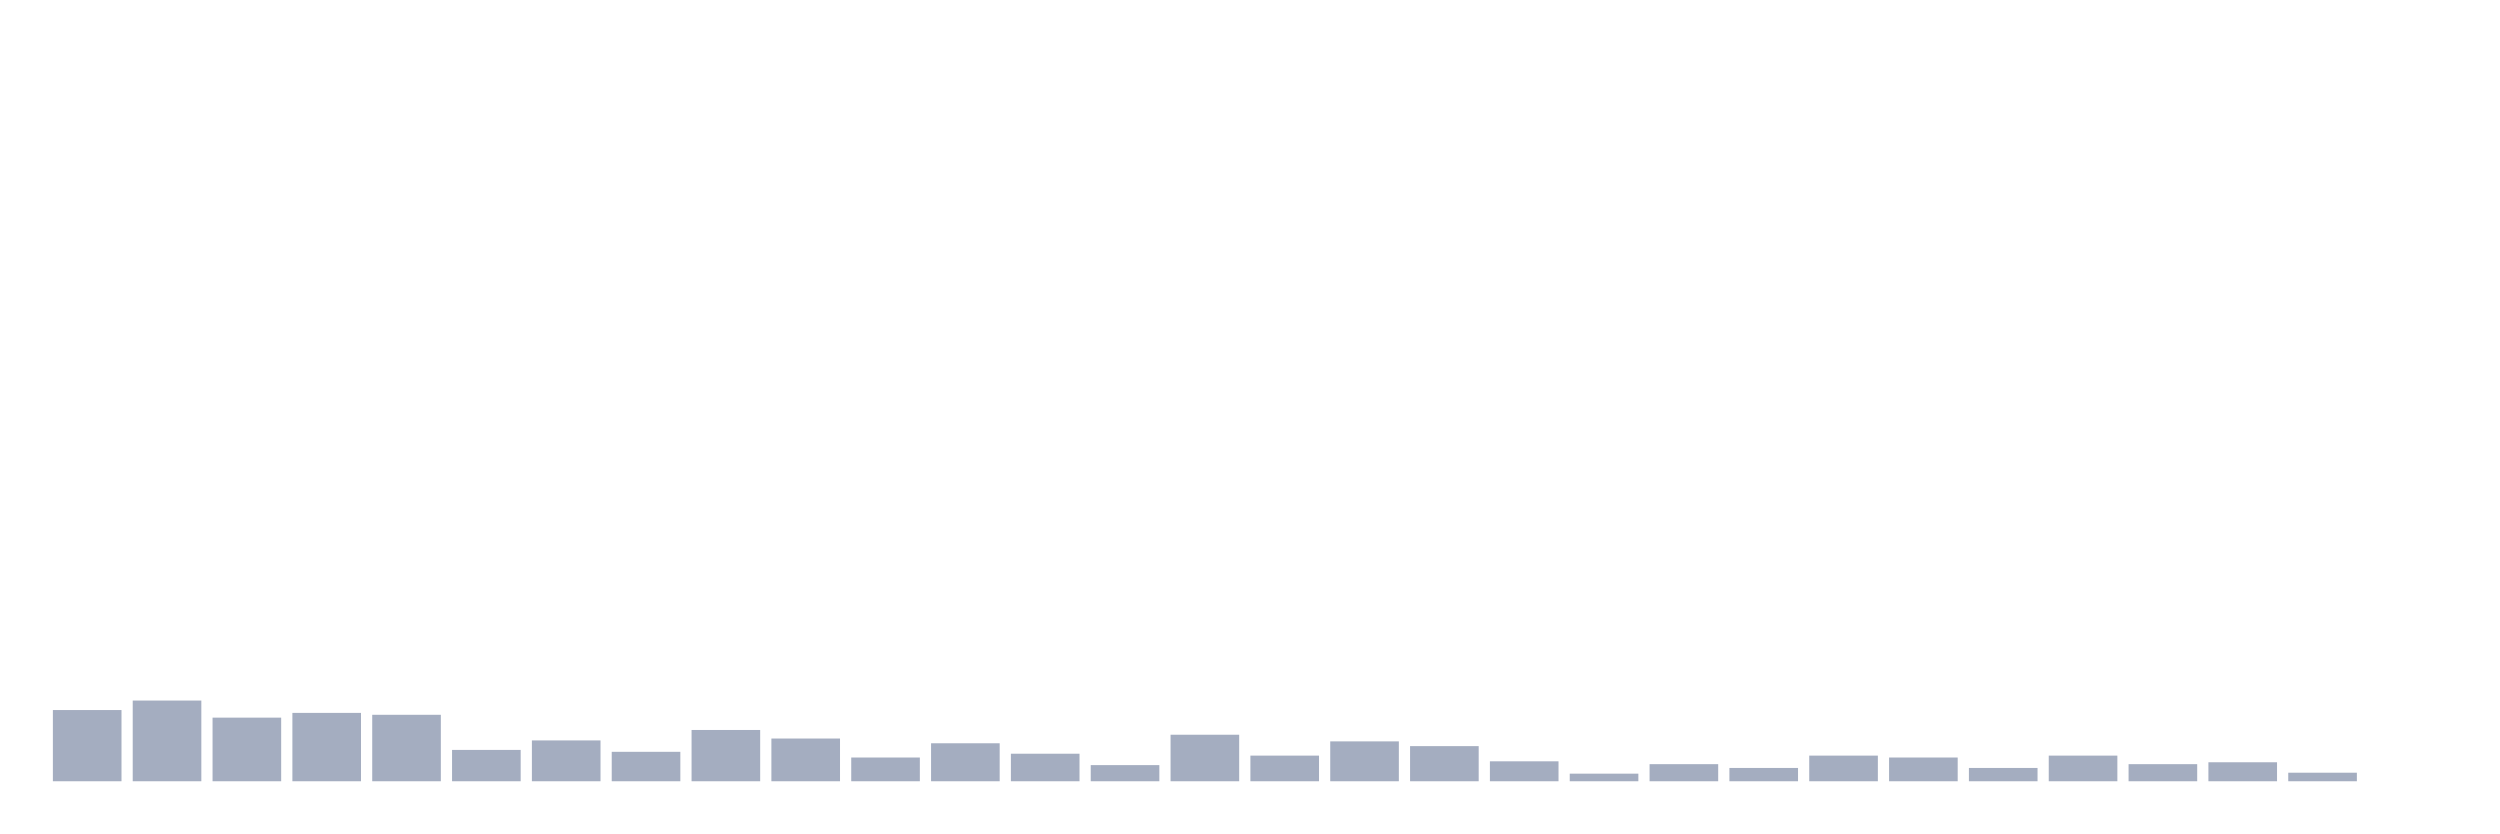
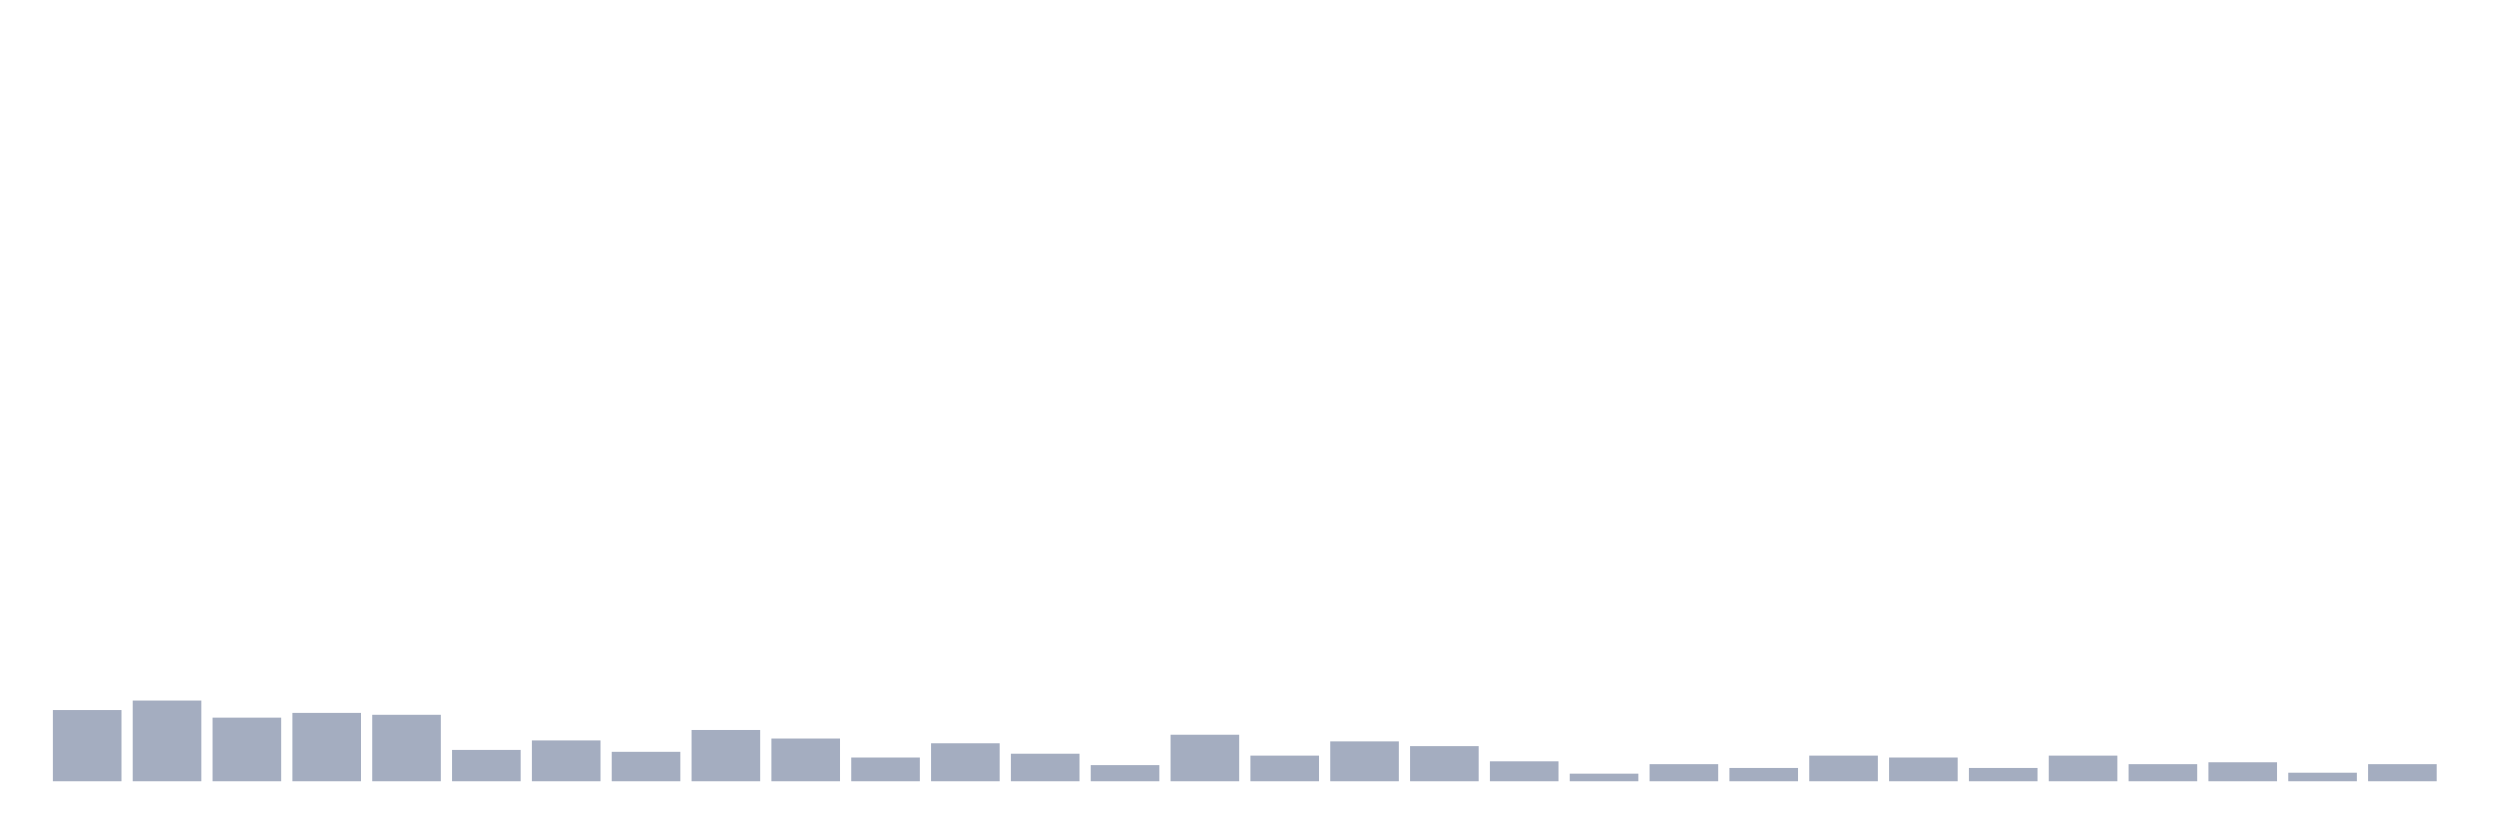
<svg xmlns="http://www.w3.org/2000/svg" viewBox="0 0 480 160">
  <g transform="translate(10,10)">
    <rect class="bar" x="0.153" width="13.175" y="126.328" height="13.672" fill="rgb(164,173,192)" />
    <rect class="bar" x="15.482" width="13.175" y="124.505" height="15.495" fill="rgb(164,173,192)" />
    <rect class="bar" x="30.81" width="13.175" y="127.786" height="12.214" fill="rgb(164,173,192)" />
    <rect class="bar" x="46.138" width="13.175" y="126.875" height="13.125" fill="rgb(164,173,192)" />
    <rect class="bar" x="61.466" width="13.175" y="127.24" height="12.76" fill="rgb(164,173,192)" />
    <rect class="bar" x="76.794" width="13.175" y="133.984" height="6.016" fill="rgb(164,173,192)" />
    <rect class="bar" x="92.123" width="13.175" y="132.161" height="7.839" fill="rgb(164,173,192)" />
    <rect class="bar" x="107.451" width="13.175" y="134.349" height="5.651" fill="rgb(164,173,192)" />
    <rect class="bar" x="122.779" width="13.175" y="130.156" height="9.844" fill="rgb(164,173,192)" />
    <rect class="bar" x="138.107" width="13.175" y="131.797" height="8.203" fill="rgb(164,173,192)" />
    <rect class="bar" x="153.436" width="13.175" y="135.443" height="4.557" fill="rgb(164,173,192)" />
    <rect class="bar" x="168.764" width="13.175" y="132.708" height="7.292" fill="rgb(164,173,192)" />
    <rect class="bar" x="184.092" width="13.175" y="134.714" height="5.286" fill="rgb(164,173,192)" />
    <rect class="bar" x="199.42" width="13.175" y="136.901" height="3.099" fill="rgb(164,173,192)" />
    <rect class="bar" x="214.748" width="13.175" y="131.068" height="8.932" fill="rgb(164,173,192)" />
    <rect class="bar" x="230.077" width="13.175" y="135.078" height="4.922" fill="rgb(164,173,192)" />
    <rect class="bar" x="245.405" width="13.175" y="132.344" height="7.656" fill="rgb(164,173,192)" />
    <rect class="bar" x="260.733" width="13.175" y="133.255" height="6.745" fill="rgb(164,173,192)" />
    <rect class="bar" x="276.061" width="13.175" y="136.172" height="3.828" fill="rgb(164,173,192)" />
    <rect class="bar" x="291.39" width="13.175" y="138.542" height="1.458" fill="rgb(164,173,192)" />
    <rect class="bar" x="306.718" width="13.175" y="136.719" height="3.281" fill="rgb(164,173,192)" />
    <rect class="bar" x="322.046" width="13.175" y="137.448" height="2.552" fill="rgb(164,173,192)" />
    <rect class="bar" x="337.374" width="13.175" y="135.078" height="4.922" fill="rgb(164,173,192)" />
    <rect class="bar" x="352.702" width="13.175" y="135.443" height="4.557" fill="rgb(164,173,192)" />
    <rect class="bar" x="368.031" width="13.175" y="137.448" height="2.552" fill="rgb(164,173,192)" />
    <rect class="bar" x="383.359" width="13.175" y="135.078" height="4.922" fill="rgb(164,173,192)" />
    <rect class="bar" x="398.687" width="13.175" y="136.719" height="3.281" fill="rgb(164,173,192)" />
    <rect class="bar" x="414.015" width="13.175" y="136.354" height="3.646" fill="rgb(164,173,192)" />
    <rect class="bar" x="429.344" width="13.175" y="138.359" height="1.641" fill="rgb(164,173,192)" />
-     <rect class="bar" x="444.672" width="13.175" y="140" height="0" fill="rgb(164,173,192)" />
+     <rect class="bar" x="444.672" width="13.175" y="136.719" height="3.281" fill="rgb(164,173,192)" />
  </g>
</svg>
